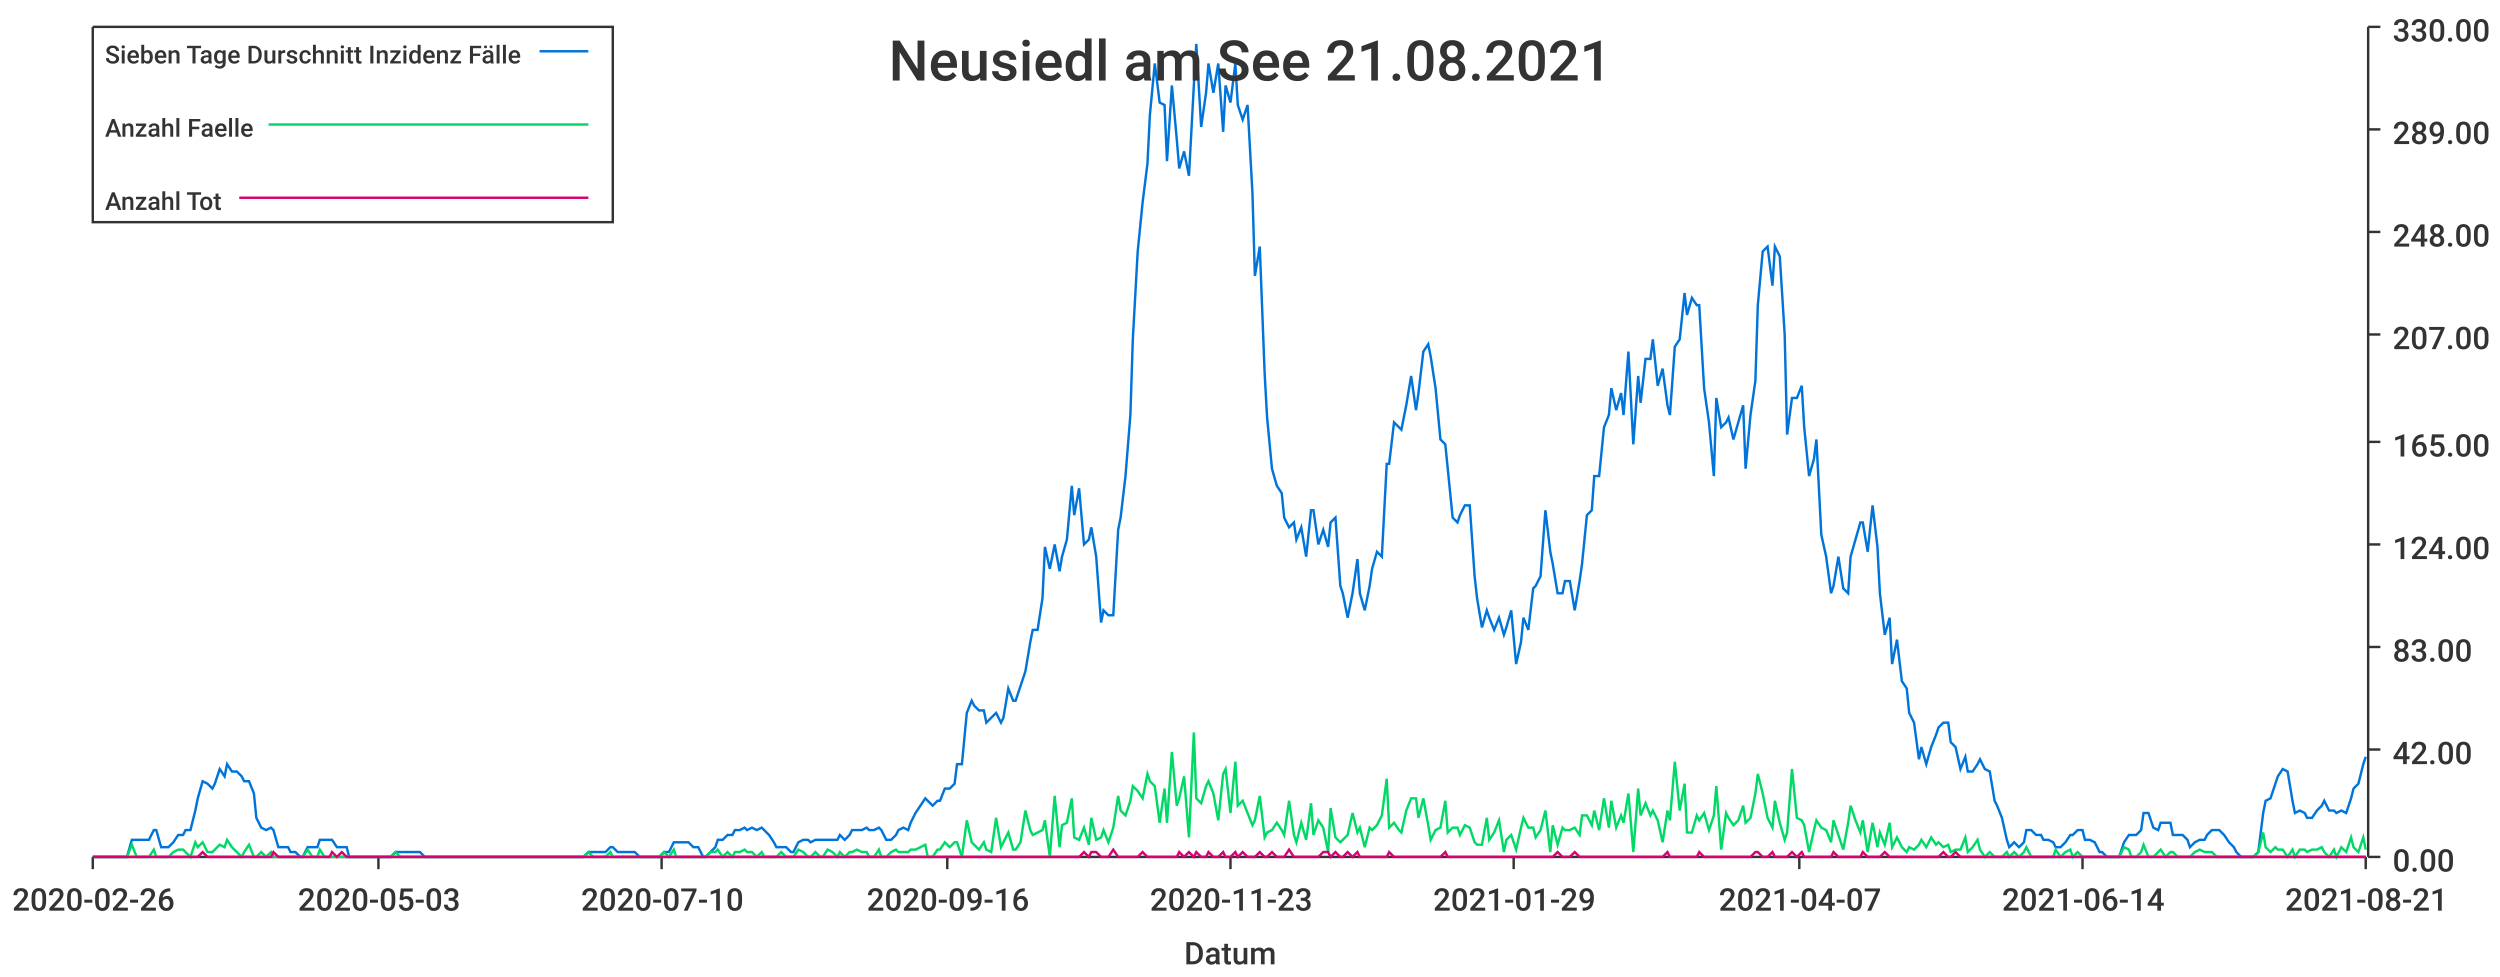
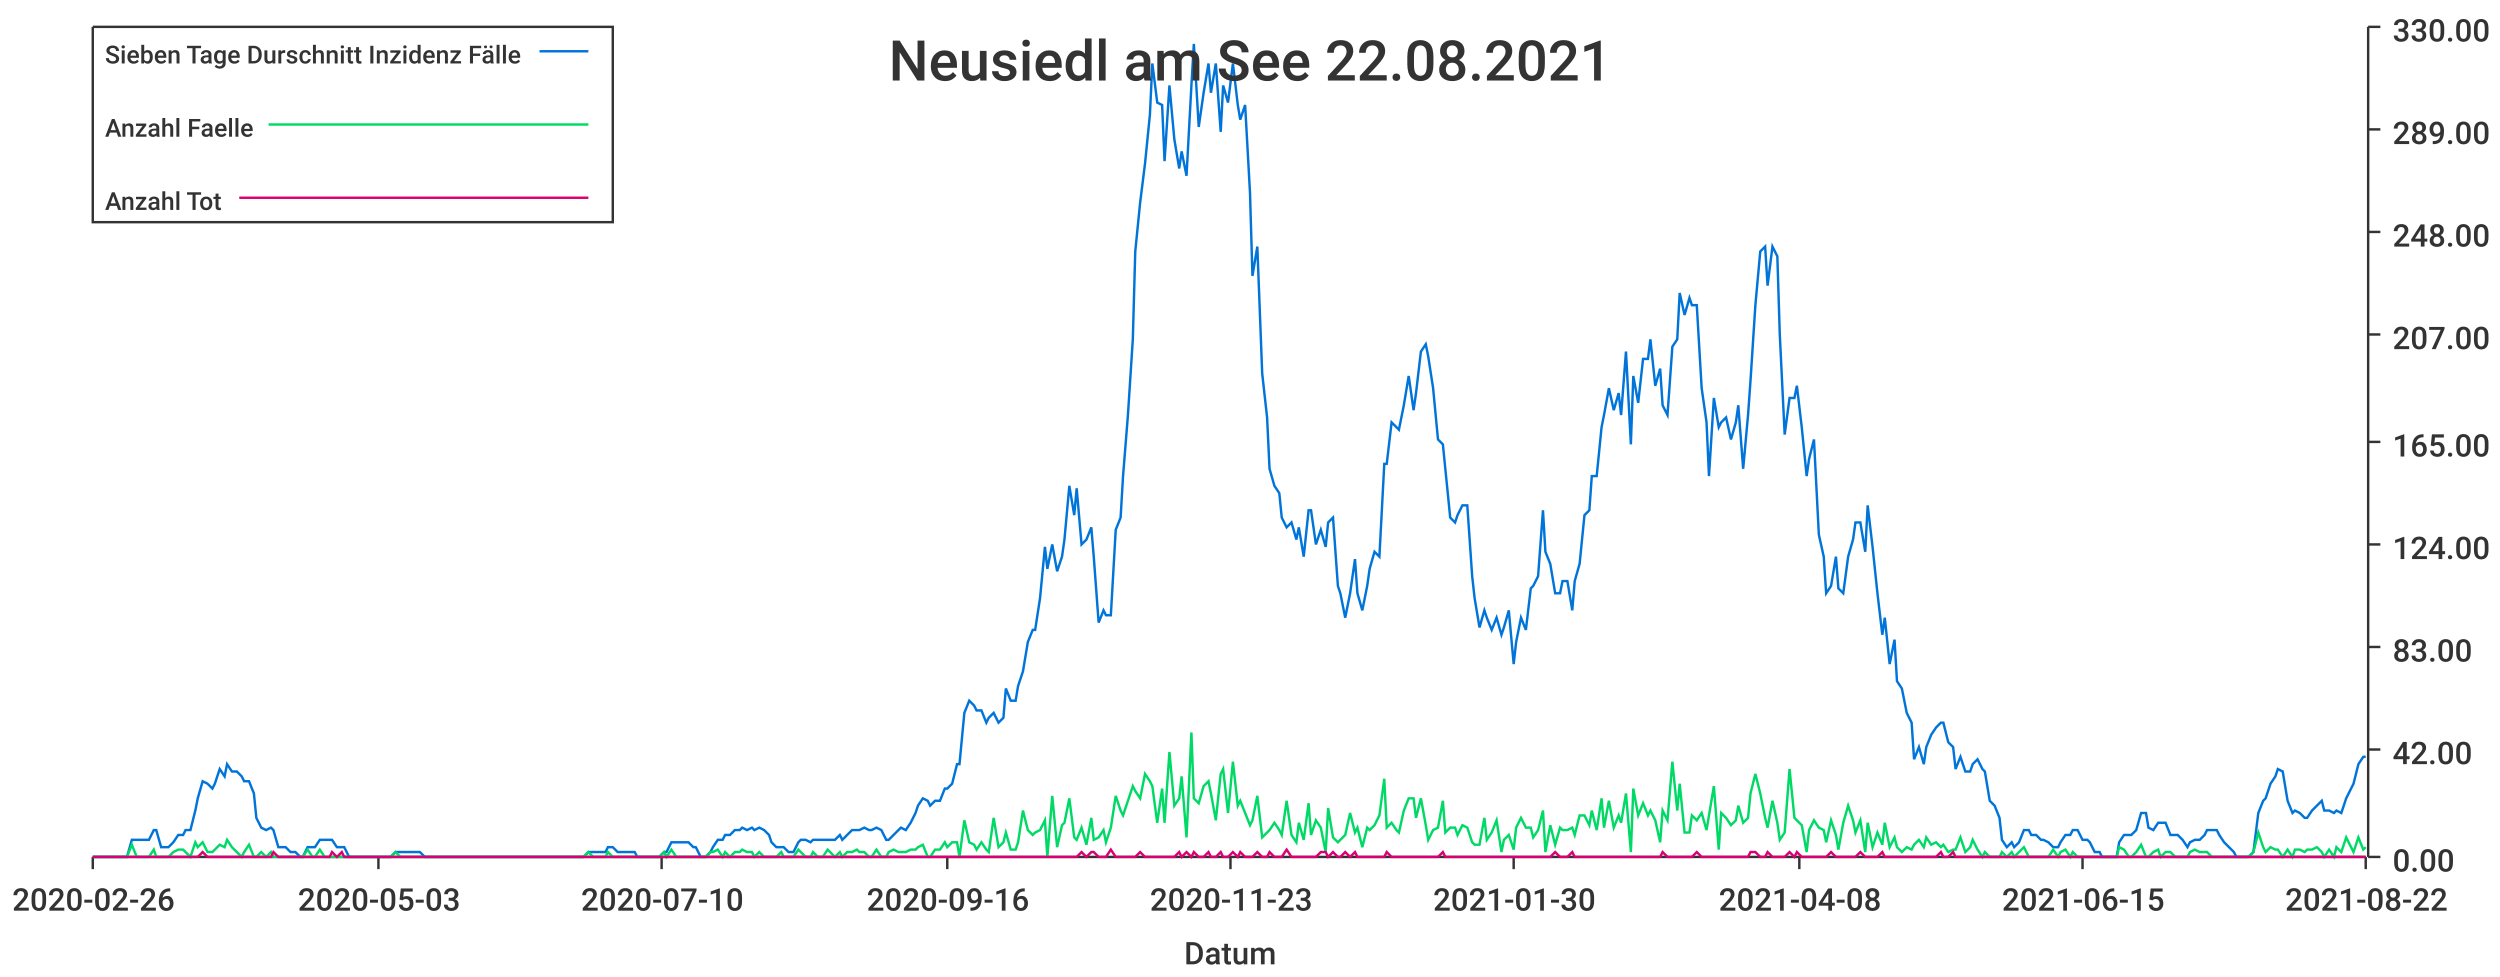
<svg xmlns="http://www.w3.org/2000/svg" width="1024" height="400">\n<path d="M 0 0 L 1024 0 L 1024 400 L 0 400 L 0 0" style="stroke-width:0;stroke:rgba(255,255,255,1.0);fill:rgba(255,255,255,1.0)" />
  <path d="M 38 11 L 969 11 L 969 351 L 38 351 L 38 11" style="stroke-width:0;stroke:rgba(255,255,255,1.0);fill:rgba(255,255,255,1.0)" />
  <path d="M 38 351 L 969 351" style="stroke-width:1;stroke:rgba(51,51,51,1.0);fill:none" />
  <path d="M 38 351 L 38 356" style="stroke-width:1;stroke:rgba(51,51,51,1.0);fill:none" />
  <text x="5" y="373" style="stroke-width:0;stroke:none;fill:rgba(51,51,51,1.0);font-size:12.8px;font-family:'Roboto Medium',sans-serif">2020-02-26</text>
  <path d="M 155 351 L 155 356" style="stroke-width:1;stroke:rgba(51,51,51,1.0);fill:none" />
  <text x="122" y="373" style="stroke-width:0;stroke:none;fill:rgba(51,51,51,1.0);font-size:12.8px;font-family:'Roboto Medium',sans-serif">2020-05-03</text>
  <path d="M 271 351 L 271 356" style="stroke-width:1;stroke:rgba(51,51,51,1.0);fill:none" />
  <text x="238" y="373" style="stroke-width:0;stroke:none;fill:rgba(51,51,51,1.0);font-size:12.8px;font-family:'Roboto Medium',sans-serif">2020-07-10</text>
  <path d="M 388 351 L 388 356" style="stroke-width:1;stroke:rgba(51,51,51,1.0);fill:none" />
  <text x="355" y="373" style="stroke-width:0;stroke:none;fill:rgba(51,51,51,1.0);font-size:12.8px;font-family:'Roboto Medium',sans-serif">2020-09-16</text>
  <path d="M 504 351 L 504 356" style="stroke-width:1;stroke:rgba(51,51,51,1.0);fill:none" />
  <text x="471" y="373" style="stroke-width:0;stroke:none;fill:rgba(51,51,51,1.0);font-size:12.8px;font-family:'Roboto Medium',sans-serif">2020-11-23</text>
  <path d="M 620 351 L 620 356" style="stroke-width:1;stroke:rgba(51,51,51,1.0);fill:none" />
-   <text x="587" y="373" style="stroke-width:0;stroke:none;fill:rgba(51,51,51,1.0);font-size:12.8px;font-family:'Roboto Medium',sans-serif">2021-01-29</text>
+   <text x="587" y="373" style="stroke-width:0;stroke:none;fill:rgba(51,51,51,1.0);font-size:12.8px;font-family:'Roboto Medium',sans-serif">2021-01-30</text>
  <path d="M 737 351 L 737 356" style="stroke-width:1;stroke:rgba(51,51,51,1.0);fill:none" />
-   <text x="704" y="373" style="stroke-width:0;stroke:none;fill:rgba(51,51,51,1.0);font-size:12.8px;font-family:'Roboto Medium',sans-serif">2021-04-07</text>
+   <text x="704" y="373" style="stroke-width:0;stroke:none;fill:rgba(51,51,51,1.0);font-size:12.8px;font-family:'Roboto Medium',sans-serif">2021-04-08</text>
  <path d="M 853 351 L 853 356" style="stroke-width:1;stroke:rgba(51,51,51,1.0);fill:none" />
-   <text x="820" y="373" style="stroke-width:0;stroke:none;fill:rgba(51,51,51,1.0);font-size:12.8px;font-family:'Roboto Medium',sans-serif">2021-06-14</text>
+   <text x="820" y="373" style="stroke-width:0;stroke:none;fill:rgba(51,51,51,1.0);font-size:12.8px;font-family:'Roboto Medium',sans-serif">2021-06-15</text>
  <path d="M 969 351 L 969 356" style="stroke-width:1;stroke:rgba(51,51,51,1.0);fill:none" />
-   <text x="936" y="373" style="stroke-width:0;stroke:none;fill:rgba(51,51,51,1.0);font-size:12.8px;font-family:'Roboto Medium',sans-serif">2021-08-21</text>
+   <text x="936" y="373" style="stroke-width:0;stroke:none;fill:rgba(51,51,51,1.0);font-size:12.8px;font-family:'Roboto Medium',sans-serif">2021-08-22</text>
  <text x="485" y="395" style="stroke-width:0;stroke:none;fill:rgba(51,51,51,1.0);font-size:12.8px;font-family:'Roboto Medium',sans-serif">Datum</text>
  <path d="M 970 351 L 970 11" style="stroke-width:1;stroke:rgba(51,51,51,1.0);fill:none" />
  <path d="M 970 351 L 975 351" style="stroke-width:1;stroke:rgba(51,51,51,1.0);fill:none" />
  <text x="980" y="357" style="stroke-width:0;stroke:none;fill:rgba(51,51,51,1.0);font-size:12.8px;font-family:'Roboto Medium',sans-serif">0.00</text>
  <path d="M 970 307 L 975 307" style="stroke-width:1;stroke:rgba(51,51,51,1.0);fill:none" />
  <text x="980" y="313" style="stroke-width:0;stroke:none;fill:rgba(51,51,51,1.0);font-size:12.8px;font-family:'Roboto Medium',sans-serif">42.00</text>
  <path d="M 970 265 L 975 265" style="stroke-width:1;stroke:rgba(51,51,51,1.0);fill:none" />
  <text x="980" y="271" style="stroke-width:0;stroke:none;fill:rgba(51,51,51,1.0);font-size:12.8px;font-family:'Roboto Medium',sans-serif">83.00</text>
  <path d="M 970 223 L 975 223" style="stroke-width:1;stroke:rgba(51,51,51,1.0);fill:none" />
  <text x="980" y="229" style="stroke-width:0;stroke:none;fill:rgba(51,51,51,1.0);font-size:12.8px;font-family:'Roboto Medium',sans-serif">124.00</text>
  <path d="M 970 181 L 975 181" style="stroke-width:1;stroke:rgba(51,51,51,1.0);fill:none" />
  <text x="980" y="187" style="stroke-width:0;stroke:none;fill:rgba(51,51,51,1.0);font-size:12.8px;font-family:'Roboto Medium',sans-serif">165.00</text>
  <path d="M 970 137 L 975 137" style="stroke-width:1;stroke:rgba(51,51,51,1.0);fill:none" />
  <text x="980" y="143" style="stroke-width:0;stroke:none;fill:rgba(51,51,51,1.0);font-size:12.8px;font-family:'Roboto Medium',sans-serif">207.00</text>
  <path d="M 970 95 L 975 95" style="stroke-width:1;stroke:rgba(51,51,51,1.0);fill:none" />
  <text x="980" y="101" style="stroke-width:0;stroke:none;fill:rgba(51,51,51,1.0);font-size:12.8px;font-family:'Roboto Medium',sans-serif">248.00</text>
  <path d="M 970 53 L 975 53" style="stroke-width:1;stroke:rgba(51,51,51,1.0);fill:none" />
  <text x="980" y="59" style="stroke-width:0;stroke:none;fill:rgba(51,51,51,1.0);font-size:12.8px;font-family:'Roboto Medium',sans-serif">289.00</text>
  <path d="M 970 11 L 975 11" style="stroke-width:1;stroke:rgba(51,51,51,1.0);fill:none" />
  <text x="980" y="17" style="stroke-width:0;stroke:none;fill:rgba(51,51,51,1.0);font-size:12.8px;font-family:'Roboto Medium',sans-serif">330.00</text>
-   <path d="M 38 351 L 40 351 L 42 351 L 44 351 L 45 351 L 47 351 L 49 351 L 51 351 L 52 351 L 54 344 L 56 344 L 57 344 L 59 344 L 61 344 L 63 340 L 64 340 L 66 347 L 68 347 L 69 347 L 71 345 L 73 342 L 75 342 L 76 340 L 78 340 L 80 332 L 81 327 L 83 320 L 85 321 L 87 323 L 88 321 L 90 315 L 92 318 L 93 313 L 95 316 L 97 316 L 99 318 L 100 320 L 102 320 L 104 325 L 105 335 L 107 339 L 109 340 L 111 339 L 112 340 L 114 347 L 116 347 L 118 347 L 119 349 L 121 349 L 123 351 L 124 351 L 126 347 L 128 347 L 130 347 L 131 344 L 133 344 L 135 344 L 136 344 L 138 347 L 140 347 L 142 347 L 143 351 L 145 351 L 147 351 L 148 351 L 150 351 L 152 351 L 154 351 L 155 351 L 157 351 L 159 351 L 160 351 L 162 349 L 164 349 L 166 349 L 167 349 L 169 349 L 171 349 L 172 349 L 174 351 L 176 351 L 178 351 L 179 351 L 181 351 L 183 351 L 185 351 L 186 351 L 188 351 L 190 351 L 191 351 L 193 351 L 195 351 L 197 351 L 198 351 L 200 351 L 202 351 L 203 351 L 205 351 L 207 351 L 209 351 L 210 351 L 212 351 L 214 351 L 215 351 L 217 351 L 219 351 L 221 351 L 222 351 L 224 351 L 226 351 L 227 351 L 229 351 L 231 351 L 233 351 L 234 351 L 236 351 L 238 351 L 239 351 L 241 349 L 243 349 L 245 349 L 246 349 L 248 349 L 250 347 L 251 347 L 253 349 L 255 349 L 257 349 L 258 349 L 260 349 L 262 351 L 264 351 L 265 351 L 267 351 L 269 351 L 270 351 L 272 349 L 274 349 L 276 345 L 277 345 L 279 345 L 281 345 L 282 345 L 284 347 L 286 347 L 288 351 L 289 351 L 291 349 L 293 347 L 294 344 L 296 344 L 298 342 L 300 342 L 301 340 L 303 340 L 305 339 L 306 340 L 308 339 L 310 340 L 312 339 L 313 340 L 315 342 L 317 345 L 318 347 L 320 347 L 322 347 L 324 349 L 325 349 L 327 345 L 329 344 L 331 344 L 332 345 L 334 344 L 336 344 L 337 344 L 339 344 L 341 344 L 343 344 L 344 342 L 346 344 L 348 342 L 349 340 L 351 340 L 353 340 L 355 339 L 356 340 L 358 340 L 360 339 L 361 340 L 363 344 L 365 344 L 367 342 L 368 340 L 370 339 L 372 340 L 373 337 L 375 333 L 377 330 L 379 327 L 380 328 L 382 330 L 384 328 L 385 328 L 387 323 L 389 323 L 391 321 L 392 313 L 394 313 L 396 292 L 398 287 L 399 289 L 401 291 L 403 291 L 404 296 L 406 294 L 408 292 L 410 296 L 411 294 L 413 282 L 415 287 L 416 287 L 418 281 L 420 275 L 422 263 L 423 258 L 425 258 L 427 245 L 428 224 L 430 233 L 432 223 L 434 234 L 435 228 L 437 221 L 439 199 L 440 211 L 442 200 L 444 223 L 446 221 L 447 216 L 449 228 L 451 255 L 452 250 L 454 252 L 456 252 L 458 217 L 459 212 L 461 195 L 463 170 L 464 139 L 466 103 L 468 83 L 470 67 L 471 47 L 473 26 L 475 42 L 477 43 L 478 66 L 480 35 L 482 57 L 483 69 L 485 62 L 487 72 L 489 35 L 490 18 L 492 52 L 494 38 L 495 26 L 497 38 L 499 26 L 501 54 L 502 35 L 504 42 L 506 26 L 507 43 L 509 49 L 511 43 L 513 79 L 514 113 L 516 101 L 518 153 L 519 171 L 521 192 L 523 199 L 525 202 L 526 212 L 528 216 L 530 214 L 531 221 L 533 216 L 535 228 L 537 209 L 538 209 L 540 223 L 542 217 L 544 224 L 545 214 L 547 212 L 549 240 L 550 243 L 552 253 L 554 243 L 556 229 L 557 243 L 559 250 L 561 240 L 562 233 L 564 226 L 566 228 L 568 190 L 569 190 L 571 173 L 573 175 L 574 176 L 576 166 L 578 154 L 580 168 L 581 161 L 583 144 L 585 141 L 586 146 L 588 159 L 590 180 L 592 182 L 593 192 L 595 212 L 597 214 L 598 211 L 600 207 L 602 207 L 604 236 L 605 245 L 607 257 L 609 250 L 610 253 L 612 258 L 614 253 L 616 260 L 617 257 L 619 250 L 621 272 L 623 263 L 624 253 L 626 258 L 628 241 L 629 240 L 631 236 L 633 209 L 635 226 L 636 231 L 638 243 L 640 243 L 641 238 L 643 238 L 645 250 L 647 238 L 648 231 L 650 211 L 652 209 L 653 195 L 655 195 L 657 175 L 659 170 L 660 159 L 662 168 L 664 161 L 665 170 L 667 144 L 669 182 L 671 154 L 672 165 L 674 147 L 676 147 L 677 139 L 679 158 L 681 151 L 683 166 L 684 170 L 686 142 L 688 139 L 690 120 L 691 129 L 693 122 L 695 125 L 696 125 L 698 159 L 700 173 L 702 195 L 703 163 L 705 175 L 707 173 L 708 171 L 710 180 L 712 173 L 714 166 L 715 192 L 717 170 L 719 156 L 720 125 L 722 103 L 724 101 L 726 117 L 727 101 L 729 105 L 731 137 L 732 178 L 734 163 L 736 163 L 738 158 L 739 175 L 741 195 L 743 188 L 744 180 L 746 219 L 748 228 L 750 243 L 751 240 L 753 228 L 755 241 L 757 243 L 758 228 L 760 221 L 762 214 L 763 214 L 765 226 L 767 207 L 769 224 L 770 243 L 772 260 L 774 253 L 775 272 L 777 262 L 779 279 L 781 282 L 782 292 L 784 296 L 786 311 L 787 306 L 789 313 L 791 306 L 793 301 L 794 298 L 796 296 L 798 296 L 799 304 L 801 306 L 803 315 L 805 310 L 806 316 L 808 316 L 810 313 L 811 311 L 813 315 L 815 316 L 817 328 L 818 330 L 820 335 L 822 344 L 823 347 L 825 345 L 827 347 L 829 345 L 830 340 L 832 340 L 834 342 L 836 342 L 837 344 L 839 344 L 841 345 L 842 347 L 844 347 L 846 345 L 848 342 L 849 342 L 851 340 L 853 340 L 854 344 L 856 344 L 858 345 L 860 349 L 861 349 L 863 351 L 865 351 L 866 351 L 868 351 L 870 345 L 872 342 L 873 342 L 875 342 L 877 340 L 878 333 L 880 333 L 882 339 L 884 340 L 885 337 L 887 337 L 889 337 L 890 342 L 892 342 L 894 342 L 896 344 L 897 347 L 899 345 L 901 344 L 903 344 L 904 342 L 906 340 L 908 340 L 909 340 L 911 342 L 913 345 L 915 347 L 916 349 L 918 351 L 920 351 L 921 351 L 923 351 L 925 349 L 927 333 L 928 328 L 930 327 L 932 321 L 933 318 L 935 315 L 937 316 L 939 328 L 940 333 L 942 332 L 944 333 L 945 335 L 947 335 L 949 332 L 951 330 L 952 328 L 954 332 L 956 332 L 957 333 L 959 332 L 961 333 L 963 327 L 964 323 L 966 321 L 968 313 L 969 310" style="stroke-width:1;stroke:rgba(0,116,217,1.0);fill:none" />
-   <path d="M 38 351 L 40 351 L 42 351 L 44 351 L 45 351 L 47 351 L 49 351 L 51 351 L 52 351 L 54 346 L 56 351 L 57 351 L 59 351 L 61 351 L 63 348 L 64 351 L 66 351 L 68 351 L 69 351 L 71 349 L 73 348 L 75 348 L 76 349 L 78 351 L 80 345 L 81 347 L 83 345 L 85 349 L 87 349 L 88 348 L 90 346 L 92 347 L 93 344 L 95 347 L 97 349 L 99 351 L 100 349 L 102 346 L 104 351 L 105 351 L 107 349 L 109 351 L 111 349 L 112 351 L 114 351 L 116 351 L 118 351 L 119 351 L 121 351 L 123 351 L 124 351 L 126 348 L 128 351 L 130 351 L 131 348 L 133 351 L 135 351 L 136 351 L 138 351 L 140 351 L 142 351 L 143 351 L 145 351 L 147 351 L 148 351 L 150 351 L 152 351 L 154 351 L 155 351 L 157 351 L 159 351 L 160 351 L 162 349 L 164 351 L 166 351 L 167 351 L 169 351 L 171 351 L 172 351 L 174 351 L 176 351 L 178 351 L 179 351 L 181 351 L 183 351 L 185 351 L 186 351 L 188 351 L 190 351 L 191 351 L 193 351 L 195 351 L 197 351 L 198 351 L 200 351 L 202 351 L 203 351 L 205 351 L 207 351 L 209 351 L 210 351 L 212 351 L 214 351 L 215 351 L 217 351 L 219 351 L 221 351 L 222 351 L 224 351 L 226 351 L 227 351 L 229 351 L 231 351 L 233 351 L 234 351 L 236 351 L 238 351 L 239 351 L 241 349 L 243 351 L 245 351 L 246 351 L 248 351 L 250 349 L 251 351 L 253 351 L 255 351 L 257 351 L 258 351 L 260 351 L 262 351 L 264 351 L 265 351 L 267 351 L 269 351 L 270 351 L 272 349 L 274 351 L 276 348 L 277 351 L 279 351 L 281 351 L 282 351 L 284 351 L 286 351 L 288 351 L 289 351 L 291 349 L 293 349 L 294 348 L 296 351 L 298 349 L 300 351 L 301 349 L 303 349 L 305 348 L 306 349 L 308 349 L 310 351 L 312 349 L 313 351 L 315 351 L 317 351 L 318 351 L 320 349 L 322 351 L 324 351 L 325 351 L 327 348 L 329 349 L 331 351 L 332 351 L 334 349 L 336 351 L 337 351 L 339 348 L 341 349 L 343 351 L 344 349 L 346 351 L 348 349 L 349 349 L 351 348 L 353 349 L 355 349 L 356 351 L 358 351 L 360 348 L 361 351 L 363 351 L 365 349 L 367 348 L 368 349 L 370 349 L 372 349 L 373 348 L 375 348 L 377 347 L 379 346 L 380 351 L 382 351 L 384 348 L 385 348 L 387 345 L 389 347 L 391 345 L 392 345 L 394 351 L 396 336 L 398 345 L 399 346 L 401 348 L 403 345 L 404 348 L 406 349 L 408 335 L 410 347 L 411 345 L 413 341 L 415 348 L 416 348 L 418 345 L 420 332 L 422 340 L 423 342 L 425 341 L 427 340 L 428 336 L 430 351 L 432 326 L 434 347 L 435 338 L 437 337 L 439 327 L 440 343 L 442 344 L 444 339 L 446 346 L 447 335 L 449 344 L 451 343 L 452 340 L 454 345 L 456 339 L 458 326 L 459 332 L 461 334 L 463 328 L 464 322 L 466 324 L 468 327 L 470 317 L 471 320 L 473 322 L 475 337 L 477 323 L 478 337 L 480 308 L 482 330 L 483 327 L 485 318 L 487 343 L 489 300 L 490 327 L 492 329 L 494 322 L 495 320 L 497 325 L 499 336 L 501 317 L 502 315 L 504 333 L 506 312 L 507 330 L 509 328 L 511 333 L 513 338 L 514 336 L 516 326 L 518 343 L 519 341 L 521 340 L 523 337 L 525 340 L 526 342 L 528 328 L 530 342 L 531 345 L 533 337 L 535 344 L 537 329 L 538 342 L 540 336 L 542 339 L 544 349 L 545 331 L 547 343 L 549 345 L 550 344 L 552 342 L 554 333 L 556 341 L 557 339 L 559 347 L 561 339 L 562 340 L 564 338 L 566 334 L 568 319 L 569 339 L 571 337 L 573 340 L 574 341 L 576 332 L 578 327 L 580 327 L 581 335 L 583 327 L 585 338 L 586 344 L 588 340 L 590 339 L 592 328 L 593 341 L 595 339 L 597 339 L 598 342 L 600 338 L 602 339 L 604 345 L 605 346 L 607 346 L 609 335 L 610 344 L 612 341 L 614 336 L 616 349 L 617 344 L 619 342 L 621 348 L 623 339 L 624 335 L 626 339 L 628 339 L 629 343 L 631 340 L 633 332 L 635 349 L 636 338 L 638 346 L 640 339 L 641 340 L 643 340 L 645 339 L 647 342 L 648 334 L 650 334 L 652 338 L 653 332 L 655 340 L 657 327 L 659 339 L 660 328 L 662 339 L 664 334 L 665 337 L 667 325 L 669 349 L 671 323 L 672 334 L 674 329 L 676 334 L 677 332 L 679 336 L 681 345 L 683 332 L 684 336 L 686 312 L 688 332 L 690 321 L 691 341 L 693 341 L 695 334 L 696 336 L 698 333 L 700 340 L 702 334 L 703 322 L 705 348 L 707 333 L 708 335 L 710 338 L 712 336 L 714 330 L 715 337 L 717 335 L 719 325 L 720 317 L 722 325 L 724 335 L 726 339 L 727 328 L 729 337 L 731 344 L 732 341 L 734 315 L 736 335 L 738 336 L 739 338 L 741 349 L 743 340 L 744 336 L 746 339 L 748 340 L 750 345 L 751 336 L 753 342 L 755 348 L 757 337 L 758 330 L 760 336 L 762 341 L 763 336 L 765 349 L 767 337 L 769 347 L 770 341 L 772 346 L 774 337 L 775 347 L 777 343 L 779 347 L 781 349 L 782 347 L 784 348 L 786 346 L 787 344 L 789 347 L 791 343 L 793 346 L 794 345 L 796 347 L 798 346 L 799 349 L 801 348 L 803 348 L 805 343 L 806 349 L 808 347 L 810 344 L 811 348 L 813 351 L 815 349 L 817 351 L 818 351 L 820 351 L 822 349 L 823 351 L 825 349 L 827 351 L 829 349 L 830 347 L 832 351 L 834 351 L 836 351 L 837 351 L 839 351 L 841 351 L 842 348 L 844 351 L 846 349 L 848 348 L 849 351 L 851 349 L 853 351 L 854 351 L 856 351 L 858 351 L 860 351 L 861 351 L 863 351 L 865 351 L 866 351 L 868 351 L 870 347 L 872 348 L 873 351 L 875 351 L 877 349 L 878 346 L 880 351 L 882 351 L 884 349 L 885 348 L 887 351 L 889 349 L 890 349 L 892 351 L 894 351 L 896 351 L 897 351 L 899 349 L 901 348 L 903 349 L 904 349 L 906 349 L 908 351 L 909 351 L 911 351 L 913 351 L 915 351 L 916 351 L 918 351 L 920 351 L 921 351 L 923 351 L 925 349 L 927 341 L 928 347 L 930 349 L 932 347 L 933 348 L 935 348 L 937 351 L 939 348 L 940 351 L 942 348 L 944 348 L 945 349 L 947 348 L 949 348 L 951 347 L 952 349 L 954 351 L 956 348 L 957 351 L 959 347 L 961 349 L 963 343 L 964 347 L 966 349 L 968 343 L 969 348" style="stroke-width:1;stroke:rgba(0,217,101,1.0);fill:none" />
-   <path d="M 38 351 L 40 351 L 42 351 L 44 351 L 45 351 L 47 351 L 49 351 L 51 351 L 52 351 L 54 351 L 56 351 L 57 351 L 59 351 L 61 351 L 63 351 L 64 351 L 66 351 L 68 351 L 69 351 L 71 351 L 73 351 L 75 351 L 76 351 L 78 351 L 80 351 L 81 351 L 83 349 L 85 351 L 87 351 L 88 351 L 90 351 L 92 351 L 93 351 L 95 351 L 97 351 L 99 351 L 100 351 L 102 351 L 104 351 L 105 351 L 107 351 L 109 351 L 111 351 L 112 349 L 114 351 L 116 351 L 118 351 L 119 351 L 121 351 L 123 351 L 124 351 L 126 351 L 128 351 L 130 351 L 131 351 L 133 351 L 135 351 L 136 349 L 138 351 L 140 349 L 142 351 L 143 351 L 145 351 L 147 351 L 148 351 L 150 351 L 152 351 L 154 351 L 155 351 L 157 351 L 159 351 L 160 351 L 162 351 L 164 351 L 166 351 L 167 351 L 169 351 L 171 351 L 172 351 L 174 351 L 176 351 L 178 351 L 179 351 L 181 351 L 183 351 L 185 351 L 186 351 L 188 351 L 190 351 L 191 351 L 193 351 L 195 351 L 197 351 L 198 351 L 200 351 L 202 351 L 203 351 L 205 351 L 207 351 L 209 351 L 210 351 L 212 351 L 214 351 L 215 351 L 217 351 L 219 351 L 221 351 L 222 351 L 224 351 L 226 351 L 227 351 L 229 351 L 231 351 L 233 351 L 234 351 L 236 351 L 238 351 L 239 351 L 241 351 L 243 351 L 245 351 L 246 351 L 248 351 L 250 351 L 251 351 L 253 351 L 255 351 L 257 351 L 258 351 L 260 351 L 262 351 L 264 351 L 265 351 L 267 351 L 269 351 L 270 351 L 272 351 L 274 351 L 276 351 L 277 351 L 279 351 L 281 351 L 282 351 L 284 351 L 286 351 L 288 351 L 289 351 L 291 351 L 293 351 L 294 351 L 296 351 L 298 351 L 300 351 L 301 351 L 303 351 L 305 351 L 306 351 L 308 351 L 310 351 L 312 351 L 313 351 L 315 351 L 317 351 L 318 351 L 320 351 L 322 351 L 324 351 L 325 351 L 327 351 L 329 351 L 331 351 L 332 351 L 334 351 L 336 351 L 337 351 L 339 351 L 341 351 L 343 351 L 344 351 L 346 351 L 348 351 L 349 351 L 351 351 L 353 351 L 355 351 L 356 351 L 358 351 L 360 351 L 361 351 L 363 351 L 365 351 L 367 351 L 368 351 L 370 351 L 372 351 L 373 351 L 375 351 L 377 351 L 379 351 L 380 351 L 382 351 L 384 351 L 385 351 L 387 351 L 389 351 L 391 351 L 392 351 L 394 351 L 396 351 L 398 351 L 399 351 L 401 351 L 403 351 L 404 351 L 406 351 L 408 351 L 410 351 L 411 351 L 413 351 L 415 351 L 416 351 L 418 351 L 420 351 L 422 351 L 423 351 L 425 351 L 427 351 L 428 351 L 430 351 L 432 351 L 434 351 L 435 351 L 437 351 L 439 351 L 440 351 L 442 351 L 444 349 L 446 351 L 447 349 L 449 349 L 451 351 L 452 351 L 454 351 L 456 348 L 458 351 L 459 351 L 461 351 L 463 351 L 464 351 L 466 351 L 468 349 L 470 351 L 471 351 L 473 351 L 475 351 L 477 351 L 478 351 L 480 351 L 482 351 L 483 349 L 485 351 L 487 349 L 489 351 L 490 349 L 492 351 L 494 351 L 495 349 L 497 351 L 499 351 L 501 349 L 502 351 L 504 351 L 506 349 L 507 351 L 509 349 L 511 351 L 513 351 L 514 351 L 516 349 L 518 351 L 519 351 L 521 349 L 523 351 L 525 351 L 526 351 L 528 348 L 530 351 L 531 351 L 533 351 L 535 351 L 537 351 L 538 351 L 540 351 L 542 349 L 544 349 L 545 351 L 547 349 L 549 351 L 550 351 L 552 349 L 554 351 L 556 349 L 557 351 L 559 351 L 561 351 L 562 351 L 564 351 L 566 351 L 568 351 L 569 349 L 571 351 L 573 351 L 574 351 L 576 351 L 578 351 L 580 351 L 581 351 L 583 351 L 585 351 L 586 351 L 588 351 L 590 351 L 592 349 L 593 351 L 595 351 L 597 351 L 598 351 L 600 351 L 602 351 L 604 351 L 605 351 L 607 351 L 609 351 L 610 351 L 612 351 L 614 351 L 616 351 L 617 351 L 619 351 L 621 351 L 623 351 L 624 351 L 626 351 L 628 351 L 629 351 L 631 351 L 633 351 L 635 351 L 636 351 L 638 349 L 640 351 L 641 351 L 643 351 L 645 349 L 647 351 L 648 351 L 650 351 L 652 351 L 653 351 L 655 351 L 657 351 L 659 351 L 660 351 L 662 351 L 664 351 L 665 351 L 667 351 L 669 351 L 671 351 L 672 351 L 674 351 L 676 351 L 677 351 L 679 351 L 681 351 L 683 349 L 684 351 L 686 351 L 688 351 L 690 351 L 691 351 L 693 351 L 695 351 L 696 349 L 698 351 L 700 351 L 702 351 L 703 351 L 705 351 L 707 351 L 708 351 L 710 351 L 712 351 L 714 351 L 715 351 L 717 351 L 719 349 L 720 349 L 722 351 L 724 351 L 726 349 L 727 351 L 729 351 L 731 351 L 732 351 L 734 349 L 736 351 L 738 349 L 739 351 L 741 351 L 743 351 L 744 351 L 746 351 L 748 351 L 750 351 L 751 349 L 753 351 L 755 351 L 757 351 L 758 351 L 760 351 L 762 351 L 763 349 L 765 351 L 767 351 L 769 351 L 770 351 L 772 349 L 774 351 L 775 351 L 777 351 L 779 351 L 781 351 L 782 351 L 784 351 L 786 351 L 787 351 L 789 351 L 791 351 L 793 351 L 794 351 L 796 349 L 798 351 L 799 351 L 801 349 L 803 351 L 805 351 L 806 351 L 808 351 L 810 351 L 811 351 L 813 351 L 815 351 L 817 351 L 818 351 L 820 351 L 822 351 L 823 351 L 825 351 L 827 351 L 829 351 L 830 351 L 832 351 L 834 351 L 836 351 L 837 351 L 839 351 L 841 351 L 842 351 L 844 351 L 846 351 L 848 351 L 849 351 L 851 351 L 853 351 L 854 351 L 856 351 L 858 351 L 860 351 L 861 351 L 863 351 L 865 351 L 866 351 L 868 351 L 870 351 L 872 351 L 873 351 L 875 351 L 877 351 L 878 351 L 880 351 L 882 351 L 884 351 L 885 351 L 887 351 L 889 351 L 890 351 L 892 351 L 894 351 L 896 351 L 897 351 L 899 351 L 901 351 L 903 351 L 904 351 L 906 351 L 908 351 L 909 351 L 911 351 L 913 351 L 915 351 L 916 351 L 918 351 L 920 351 L 921 351 L 923 351 L 925 351 L 927 351 L 928 351 L 930 351 L 932 351 L 933 351 L 935 351 L 937 351 L 939 351 L 940 351 L 942 351 L 944 351 L 945 351 L 947 351 L 949 351 L 951 351 L 952 351 L 954 351 L 956 351 L 957 351 L 959 351 L 961 351 L 963 351 L 964 351 L 966 351 L 968 351 L 969 351" style="stroke-width:1;stroke:rgba(217,0,116,1.0);fill:none" />
-   <text x="364" y="33" style="stroke-width:0;stroke:none;fill:rgba(51,51,51,1.0);font-size:23.0px;font-family:'Roboto Medium',sans-serif">Neusiedl am See 21.08.2021</text>
+   <path d="M 38 351 L 40 351 L 42 351 L 44 351 L 45 351 L 47 351 L 49 351 L 51 351 L 52 351 L 54 344 L 56 344 L 57 344 L 59 344 L 61 344 L 63 340 L 64 340 L 66 347 L 68 347 L 69 347 L 71 345 L 73 342 L 75 342 L 76 340 L 78 340 L 80 332 L 81 327 L 83 320 L 85 321 L 87 323 L 88 321 L 90 315 L 92 318 L 93 313 L 95 316 L 97 316 L 99 318 L 100 320 L 102 320 L 104 325 L 105 335 L 107 339 L 109 340 L 111 339 L 112 340 L 114 347 L 116 347 L 117 347 L 119 349 L 121 349 L 123 351 L 124 351 L 126 347 L 128 347 L 129 347 L 131 344 L 133 344 L 135 344 L 136 344 L 138 347 L 140 347 L 141 347 L 143 351 L 145 351 L 147 351 L 148 351 L 150 351 L 152 351 L 153 351 L 155 351 L 157 351 L 159 351 L 160 351 L 162 349 L 164 349 L 165 349 L 167 349 L 169 349 L 171 349 L 172 349 L 174 351 L 176 351 L 177 351 L 179 351 L 181 351 L 183 351 L 184 351 L 186 351 L 188 351 L 189 351 L 191 351 L 193 351 L 195 351 L 196 351 L 198 351 L 200 351 L 201 351 L 203 351 L 205 351 L 207 351 L 208 351 L 210 351 L 212 351 L 213 351 L 215 351 L 217 351 L 219 351 L 220 351 L 222 351 L 224 351 L 225 351 L 227 351 L 229 351 L 231 351 L 232 351 L 234 351 L 236 351 L 237 351 L 239 351 L 241 349 L 243 349 L 244 349 L 246 349 L 248 349 L 249 347 L 251 347 L 253 349 L 255 349 L 256 349 L 258 349 L 260 349 L 261 351 L 263 351 L 265 351 L 267 351 L 268 351 L 270 351 L 272 349 L 273 349 L 275 345 L 277 345 L 279 345 L 280 345 L 282 345 L 284 347 L 285 347 L 287 351 L 289 351 L 291 349 L 292 347 L 294 344 L 296 344 L 297 342 L 299 342 L 301 340 L 303 340 L 304 339 L 306 340 L 308 339 L 309 340 L 311 339 L 313 340 L 315 342 L 316 345 L 318 347 L 320 347 L 321 347 L 323 349 L 325 349 L 327 345 L 328 344 L 330 344 L 332 345 L 333 344 L 335 344 L 337 344 L 339 344 L 340 344 L 342 344 L 344 342 L 345 344 L 347 342 L 349 340 L 351 340 L 352 340 L 354 339 L 356 340 L 357 340 L 359 339 L 361 340 L 363 344 L 364 344 L 366 342 L 368 340 L 369 339 L 371 340 L 373 337 L 375 333 L 376 330 L 378 327 L 380 328 L 381 330 L 383 328 L 385 328 L 387 323 L 388 323 L 390 321 L 392 313 L 393 313 L 395 292 L 397 287 L 399 289 L 400 291 L 402 291 L 404 296 L 405 294 L 407 292 L 409 296 L 411 294 L 412 282 L 414 287 L 416 287 L 417 281 L 419 275 L 421 263 L 423 258 L 424 258 L 426 245 L 428 224 L 429 233 L 431 223 L 433 234 L 435 228 L 436 221 L 438 199 L 440 211 L 441 200 L 443 223 L 445 221 L 447 216 L 448 228 L 450 255 L 452 250 L 453 252 L 455 252 L 457 217 L 459 212 L 460 195 L 462 170 L 464 139 L 465 103 L 467 83 L 469 67 L 471 47 L 472 26 L 474 42 L 476 43 L 477 66 L 479 35 L 481 57 L 483 69 L 484 62 L 486 72 L 488 35 L 489 18 L 491 52 L 493 38 L 495 26 L 496 38 L 498 26 L 500 54 L 501 35 L 503 42 L 505 26 L 507 43 L 508 49 L 510 43 L 512 79 L 513 113 L 515 101 L 517 153 L 519 171 L 520 192 L 522 199 L 524 202 L 525 212 L 527 216 L 529 214 L 531 221 L 532 216 L 534 228 L 536 209 L 537 209 L 539 223 L 541 217 L 543 224 L 544 214 L 546 212 L 548 240 L 549 243 L 551 253 L 553 243 L 555 229 L 556 243 L 558 250 L 560 240 L 561 233 L 563 226 L 565 228 L 567 190 L 568 190 L 570 173 L 572 175 L 573 176 L 575 166 L 577 154 L 579 168 L 580 161 L 582 144 L 584 141 L 585 146 L 587 159 L 589 180 L 591 182 L 592 192 L 594 212 L 596 214 L 597 211 L 599 207 L 601 207 L 603 236 L 604 245 L 606 257 L 608 250 L 609 253 L 611 258 L 613 253 L 615 260 L 616 257 L 618 250 L 620 272 L 621 263 L 623 253 L 625 258 L 627 241 L 628 240 L 630 236 L 632 209 L 633 226 L 635 231 L 637 243 L 639 243 L 640 238 L 642 238 L 644 250 L 645 238 L 647 231 L 649 211 L 651 209 L 652 195 L 654 195 L 656 175 L 657 170 L 659 159 L 661 168 L 663 161 L 664 170 L 666 144 L 668 182 L 669 154 L 671 165 L 673 147 L 675 147 L 676 139 L 678 158 L 680 151 L 681 166 L 683 170 L 685 142 L 687 139 L 688 120 L 690 129 L 692 122 L 693 125 L 695 125 L 697 159 L 699 173 L 700 195 L 702 163 L 704 175 L 705 173 L 707 171 L 709 180 L 711 173 L 712 166 L 714 192 L 716 170 L 717 156 L 719 125 L 721 103 L 723 101 L 724 117 L 726 101 L 728 105 L 729 137 L 731 178 L 733 163 L 735 163 L 736 158 L 738 175 L 740 195 L 741 188 L 743 180 L 745 219 L 747 228 L 748 243 L 750 240 L 752 228 L 753 241 L 755 243 L 757 228 L 759 221 L 760 214 L 762 214 L 764 226 L 765 207 L 767 224 L 769 243 L 771 260 L 772 253 L 774 272 L 776 262 L 777 279 L 779 282 L 781 292 L 783 296 L 784 311 L 786 306 L 788 313 L 789 306 L 791 301 L 793 298 L 795 296 L 796 296 L 798 304 L 800 306 L 801 315 L 803 310 L 805 316 L 807 316 L 808 313 L 810 311 L 812 315 L 813 316 L 815 328 L 817 330 L 819 335 L 820 344 L 822 347 L 824 345 L 825 347 L 827 345 L 829 340 L 831 340 L 832 342 L 834 342 L 836 344 L 837 344 L 839 345 L 841 347 L 843 347 L 844 345 L 846 342 L 848 342 L 849 340 L 851 340 L 853 344 L 855 344 L 856 345 L 858 349 L 860 349 L 861 351 L 863 351 L 865 351 L 867 351 L 868 345 L 870 342 L 872 342 L 873 342 L 875 340 L 877 333 L 879 333 L 880 339 L 882 340 L 884 337 L 885 337 L 887 337 L 889 342 L 891 342 L 892 342 L 894 344 L 896 347 L 897 345 L 899 344 L 901 344 L 903 342 L 904 340 L 906 340 L 908 340 L 909 342 L 911 345 L 913 347 L 915 349 L 916 351 L 918 351 L 920 351 L 921 351 L 923 349 L 925 333 L 927 328 L 928 327 L 930 321 L 932 318 L 933 315 L 935 316 L 937 328 L 939 333 L 940 332 L 942 333 L 944 335 L 945 335 L 947 332 L 949 330 L 951 328 L 952 332 L 954 332 L 956 333 L 957 332 L 959 333 L 961 327 L 963 323 L 964 321 L 966 313 L 968 310 L 969 310" style="stroke-width:1;stroke:rgba(0,116,217,1.0);fill:none" />
+   <path d="M 38 351 L 40 351 L 42 351 L 44 351 L 45 351 L 47 351 L 49 351 L 51 351 L 52 351 L 54 346 L 56 351 L 57 351 L 59 351 L 61 351 L 63 348 L 64 351 L 66 351 L 68 351 L 69 351 L 71 349 L 73 348 L 75 348 L 76 349 L 78 351 L 80 345 L 81 347 L 83 345 L 85 349 L 87 349 L 88 348 L 90 346 L 92 347 L 93 344 L 95 347 L 97 349 L 99 351 L 100 349 L 102 346 L 104 351 L 105 351 L 107 349 L 109 351 L 111 349 L 112 351 L 114 351 L 116 351 L 117 351 L 119 351 L 121 351 L 123 351 L 124 351 L 126 348 L 128 351 L 129 351 L 131 348 L 133 351 L 135 351 L 136 351 L 138 351 L 140 351 L 141 351 L 143 351 L 145 351 L 147 351 L 148 351 L 150 351 L 152 351 L 153 351 L 155 351 L 157 351 L 159 351 L 160 351 L 162 349 L 164 351 L 165 351 L 167 351 L 169 351 L 171 351 L 172 351 L 174 351 L 176 351 L 177 351 L 179 351 L 181 351 L 183 351 L 184 351 L 186 351 L 188 351 L 189 351 L 191 351 L 193 351 L 195 351 L 196 351 L 198 351 L 200 351 L 201 351 L 203 351 L 205 351 L 207 351 L 208 351 L 210 351 L 212 351 L 213 351 L 215 351 L 217 351 L 219 351 L 220 351 L 222 351 L 224 351 L 225 351 L 227 351 L 229 351 L 231 351 L 232 351 L 234 351 L 236 351 L 237 351 L 239 351 L 241 349 L 243 351 L 244 351 L 246 351 L 248 351 L 249 349 L 251 351 L 253 351 L 255 351 L 256 351 L 258 351 L 260 351 L 261 351 L 263 351 L 265 351 L 267 351 L 268 351 L 270 351 L 272 349 L 273 351 L 275 348 L 277 351 L 279 351 L 280 351 L 282 351 L 284 351 L 285 351 L 287 351 L 289 351 L 291 349 L 292 349 L 294 348 L 296 351 L 297 349 L 299 351 L 301 349 L 303 349 L 304 348 L 306 349 L 308 349 L 309 351 L 311 349 L 313 351 L 315 351 L 316 351 L 318 351 L 320 349 L 321 351 L 323 351 L 325 351 L 327 348 L 328 349 L 330 351 L 332 351 L 333 349 L 335 351 L 337 351 L 339 348 L 340 349 L 342 351 L 344 349 L 345 351 L 347 349 L 349 349 L 351 348 L 352 349 L 354 349 L 356 351 L 357 351 L 359 348 L 361 351 L 363 351 L 364 349 L 366 348 L 368 349 L 369 349 L 371 349 L 373 348 L 375 348 L 376 347 L 378 346 L 380 351 L 381 351 L 383 348 L 385 348 L 387 345 L 388 347 L 390 345 L 392 345 L 393 351 L 395 336 L 397 345 L 399 346 L 400 348 L 402 345 L 404 348 L 405 349 L 407 335 L 409 347 L 411 345 L 412 341 L 414 348 L 416 348 L 417 345 L 419 332 L 421 340 L 423 342 L 424 341 L 426 340 L 428 336 L 429 351 L 431 326 L 433 347 L 435 338 L 436 337 L 438 327 L 440 343 L 441 344 L 443 339 L 445 346 L 447 335 L 448 344 L 450 343 L 452 340 L 453 345 L 455 339 L 457 326 L 459 332 L 460 334 L 462 328 L 464 322 L 465 324 L 467 327 L 469 317 L 471 320 L 472 322 L 474 337 L 476 323 L 477 337 L 479 308 L 481 330 L 483 327 L 484 318 L 486 343 L 488 300 L 489 327 L 491 329 L 493 322 L 495 320 L 496 325 L 498 336 L 500 317 L 501 315 L 503 333 L 505 312 L 507 330 L 508 328 L 510 333 L 512 338 L 513 336 L 515 326 L 517 343 L 519 341 L 520 340 L 522 337 L 524 340 L 525 342 L 527 328 L 529 342 L 531 345 L 532 337 L 534 344 L 536 329 L 537 342 L 539 336 L 541 339 L 543 349 L 544 331 L 546 343 L 548 345 L 549 344 L 551 342 L 553 333 L 555 341 L 556 339 L 558 347 L 560 339 L 561 340 L 563 338 L 565 334 L 567 319 L 568 339 L 570 337 L 572 340 L 573 341 L 575 332 L 577 327 L 579 327 L 580 335 L 582 327 L 584 338 L 585 344 L 587 340 L 589 339 L 591 328 L 592 341 L 594 339 L 596 339 L 597 342 L 599 338 L 601 339 L 603 345 L 604 346 L 606 346 L 608 335 L 609 344 L 611 341 L 613 336 L 615 349 L 616 344 L 618 342 L 620 348 L 621 339 L 623 335 L 625 339 L 627 339 L 628 343 L 630 340 L 632 332 L 633 349 L 635 338 L 637 346 L 639 339 L 640 340 L 642 340 L 644 339 L 645 342 L 647 334 L 649 334 L 651 338 L 652 332 L 654 340 L 656 327 L 657 339 L 659 328 L 661 339 L 663 334 L 664 337 L 666 325 L 668 349 L 669 323 L 671 334 L 673 329 L 675 334 L 676 332 L 678 336 L 680 345 L 681 332 L 683 336 L 685 312 L 687 332 L 688 321 L 690 341 L 692 341 L 693 334 L 695 336 L 697 333 L 699 340 L 700 334 L 702 322 L 704 348 L 705 333 L 707 335 L 709 338 L 711 336 L 712 330 L 714 337 L 716 335 L 717 325 L 719 317 L 721 325 L 723 335 L 724 339 L 726 328 L 728 337 L 729 344 L 731 341 L 733 315 L 735 335 L 736 336 L 738 338 L 740 349 L 741 340 L 743 336 L 745 339 L 747 340 L 748 345 L 750 336 L 752 342 L 753 348 L 755 337 L 757 330 L 759 336 L 760 341 L 762 336 L 764 349 L 765 337 L 767 347 L 769 341 L 771 346 L 772 337 L 774 347 L 776 343 L 777 347 L 779 349 L 781 347 L 783 348 L 784 346 L 786 344 L 788 347 L 789 343 L 791 346 L 793 345 L 795 347 L 796 346 L 798 349 L 800 348 L 801 348 L 803 343 L 805 349 L 807 347 L 808 344 L 810 348 L 812 351 L 813 349 L 815 351 L 817 351 L 819 351 L 820 349 L 822 351 L 824 349 L 825 351 L 827 349 L 829 347 L 831 351 L 832 351 L 834 351 L 836 351 L 837 351 L 839 351 L 841 348 L 843 351 L 844 349 L 846 348 L 848 351 L 849 349 L 851 351 L 853 351 L 855 351 L 856 351 L 858 351 L 860 351 L 861 351 L 863 351 L 865 351 L 867 351 L 868 347 L 870 348 L 872 351 L 873 351 L 875 349 L 877 346 L 879 351 L 880 351 L 882 349 L 884 348 L 885 351 L 887 349 L 889 349 L 891 351 L 892 351 L 894 351 L 896 351 L 897 349 L 899 348 L 901 349 L 903 349 L 904 349 L 906 351 L 908 351 L 909 351 L 911 351 L 913 351 L 915 351 L 916 351 L 918 351 L 920 351 L 921 351 L 923 349 L 925 341 L 927 347 L 928 349 L 930 347 L 932 348 L 933 348 L 935 351 L 937 348 L 939 351 L 940 348 L 942 348 L 944 349 L 945 348 L 947 348 L 949 347 L 951 349 L 952 351 L 954 348 L 956 351 L 957 347 L 959 349 L 961 343 L 963 347 L 964 349 L 966 343 L 968 348 L 969 347" style="stroke-width:1;stroke:rgba(0,217,101,1.0);fill:none" />
+   <path d="M 38 351 L 40 351 L 42 351 L 44 351 L 45 351 L 47 351 L 49 351 L 51 351 L 52 351 L 54 351 L 56 351 L 57 351 L 59 351 L 61 351 L 63 351 L 64 351 L 66 351 L 68 351 L 69 351 L 71 351 L 73 351 L 75 351 L 76 351 L 78 351 L 80 351 L 81 351 L 83 349 L 85 351 L 87 351 L 88 351 L 90 351 L 92 351 L 93 351 L 95 351 L 97 351 L 99 351 L 100 351 L 102 351 L 104 351 L 105 351 L 107 351 L 109 351 L 111 351 L 112 349 L 114 351 L 116 351 L 117 351 L 119 351 L 121 351 L 123 351 L 124 351 L 126 351 L 128 351 L 129 351 L 131 351 L 133 351 L 135 351 L 136 349 L 138 351 L 140 349 L 141 351 L 143 351 L 145 351 L 147 351 L 148 351 L 150 351 L 152 351 L 153 351 L 155 351 L 157 351 L 159 351 L 160 351 L 162 351 L 164 351 L 165 351 L 167 351 L 169 351 L 171 351 L 172 351 L 174 351 L 176 351 L 177 351 L 179 351 L 181 351 L 183 351 L 184 351 L 186 351 L 188 351 L 189 351 L 191 351 L 193 351 L 195 351 L 196 351 L 198 351 L 200 351 L 201 351 L 203 351 L 205 351 L 207 351 L 208 351 L 210 351 L 212 351 L 213 351 L 215 351 L 217 351 L 219 351 L 220 351 L 222 351 L 224 351 L 225 351 L 227 351 L 229 351 L 231 351 L 232 351 L 234 351 L 236 351 L 237 351 L 239 351 L 241 351 L 243 351 L 244 351 L 246 351 L 248 351 L 249 351 L 251 351 L 253 351 L 255 351 L 256 351 L 258 351 L 260 351 L 261 351 L 263 351 L 265 351 L 267 351 L 268 351 L 270 351 L 272 351 L 273 351 L 275 351 L 277 351 L 279 351 L 280 351 L 282 351 L 284 351 L 285 351 L 287 351 L 289 351 L 291 351 L 292 351 L 294 351 L 296 351 L 297 351 L 299 351 L 301 351 L 303 351 L 304 351 L 306 351 L 308 351 L 309 351 L 311 351 L 313 351 L 315 351 L 316 351 L 318 351 L 320 351 L 321 351 L 323 351 L 325 351 L 327 351 L 328 351 L 330 351 L 332 351 L 333 351 L 335 351 L 337 351 L 339 351 L 340 351 L 342 351 L 344 351 L 345 351 L 347 351 L 349 351 L 351 351 L 352 351 L 354 351 L 356 351 L 357 351 L 359 351 L 361 351 L 363 351 L 364 351 L 366 351 L 368 351 L 369 351 L 371 351 L 373 351 L 375 351 L 376 351 L 378 351 L 380 351 L 381 351 L 383 351 L 385 351 L 387 351 L 388 351 L 390 351 L 392 351 L 393 351 L 395 351 L 397 351 L 399 351 L 400 351 L 402 351 L 404 351 L 405 351 L 407 351 L 409 351 L 411 351 L 412 351 L 414 351 L 416 351 L 417 351 L 419 351 L 421 351 L 423 351 L 424 351 L 426 351 L 428 351 L 429 351 L 431 351 L 433 351 L 435 351 L 436 351 L 438 351 L 440 351 L 441 351 L 443 349 L 445 351 L 447 349 L 448 349 L 450 351 L 452 351 L 453 351 L 455 348 L 457 351 L 459 351 L 460 351 L 462 351 L 464 351 L 465 351 L 467 349 L 469 351 L 471 351 L 472 351 L 474 351 L 476 351 L 477 351 L 479 351 L 481 351 L 483 349 L 484 351 L 486 349 L 488 351 L 489 349 L 491 351 L 493 351 L 495 349 L 496 351 L 498 351 L 500 349 L 501 351 L 503 351 L 505 349 L 507 351 L 508 349 L 510 351 L 512 351 L 513 351 L 515 349 L 517 351 L 519 351 L 520 349 L 522 351 L 524 351 L 525 351 L 527 348 L 529 351 L 531 351 L 532 351 L 534 351 L 536 351 L 537 351 L 539 351 L 541 349 L 543 349 L 544 351 L 546 349 L 548 351 L 549 351 L 551 349 L 553 351 L 555 349 L 556 351 L 558 351 L 560 351 L 561 351 L 563 351 L 565 351 L 567 351 L 568 349 L 570 351 L 572 351 L 573 351 L 575 351 L 577 351 L 579 351 L 580 351 L 582 351 L 584 351 L 585 351 L 587 351 L 589 351 L 591 349 L 592 351 L 594 351 L 596 351 L 597 351 L 599 351 L 601 351 L 603 351 L 604 351 L 606 351 L 608 351 L 609 351 L 611 351 L 613 351 L 615 351 L 616 351 L 618 351 L 620 351 L 621 351 L 623 351 L 625 351 L 627 351 L 628 351 L 630 351 L 632 351 L 633 351 L 635 351 L 637 349 L 639 351 L 640 351 L 642 351 L 644 349 L 645 351 L 647 351 L 649 351 L 651 351 L 652 351 L 654 351 L 656 351 L 657 351 L 659 351 L 661 351 L 663 351 L 664 351 L 666 351 L 668 351 L 669 351 L 671 351 L 673 351 L 675 351 L 676 351 L 678 351 L 680 351 L 681 349 L 683 351 L 685 351 L 687 351 L 688 351 L 690 351 L 692 351 L 693 351 L 695 349 L 697 351 L 699 351 L 700 351 L 702 351 L 704 351 L 705 351 L 707 351 L 709 351 L 711 351 L 712 351 L 714 351 L 716 351 L 717 349 L 719 349 L 721 351 L 723 351 L 724 349 L 726 351 L 728 351 L 729 351 L 731 351 L 733 349 L 735 351 L 736 349 L 738 351 L 740 351 L 741 351 L 743 351 L 745 351 L 747 351 L 748 351 L 750 349 L 752 351 L 753 351 L 755 351 L 757 351 L 759 351 L 760 351 L 762 349 L 764 351 L 765 351 L 767 351 L 769 351 L 771 349 L 772 351 L 774 351 L 776 351 L 777 351 L 779 351 L 781 351 L 783 351 L 784 351 L 786 351 L 788 351 L 789 351 L 791 351 L 793 351 L 795 349 L 796 351 L 798 351 L 800 349 L 801 351 L 803 351 L 805 351 L 807 351 L 808 351 L 810 351 L 812 351 L 813 351 L 815 351 L 817 351 L 819 351 L 820 351 L 822 351 L 824 351 L 825 351 L 827 351 L 829 351 L 831 351 L 832 351 L 834 351 L 836 351 L 837 351 L 839 351 L 841 351 L 843 351 L 844 351 L 846 351 L 848 351 L 849 351 L 851 351 L 853 351 L 855 351 L 856 351 L 858 351 L 860 351 L 861 351 L 863 351 L 865 351 L 867 351 L 868 351 L 870 351 L 872 351 L 873 351 L 875 351 L 877 351 L 879 351 L 880 351 L 882 351 L 884 351 L 885 351 L 887 351 L 889 351 L 891 351 L 892 351 L 894 351 L 896 351 L 897 351 L 899 351 L 901 351 L 903 351 L 904 351 L 906 351 L 908 351 L 909 351 L 911 351 L 913 351 L 915 351 L 916 351 L 918 351 L 920 351 L 921 351 L 923 351 L 925 351 L 927 351 L 928 351 L 930 351 L 932 351 L 933 351 L 935 351 L 937 351 L 939 351 L 940 351 L 942 351 L 944 351 L 945 351 L 947 351 L 949 351 L 951 351 L 952 351 L 954 351 L 956 351 L 957 351 L 959 351 L 961 351 L 963 351 L 964 351 L 966 351 L 968 351 L 969 351" style="stroke-width:1;stroke:rgba(217,0,116,1.0);fill:none" />
+   <text x="364" y="33" style="stroke-width:0;stroke:none;fill:rgba(51,51,51,1.0);font-size:23.0px;font-family:'Roboto Medium',sans-serif">Neusiedl am See 22.08.2021</text>
  <path d="M 38 11 L 251 11 L 251 91 L 38 91 L 38 11" style="stroke-width:1;stroke:rgba(51,51,51,1.0);fill:rgba(255,255,255,1.0)" />
  <text x="43" y="26" style="stroke-width:0;stroke:none;fill:rgba(51,51,51,1.0);font-size:10.2px;font-family:'Roboto Medium',sans-serif">Sieben Tage Durschnitt Inzidenz Fälle</text>
  <path d="M 221 21 L 241 21" style="stroke-width:1;stroke:rgba(0,116,217,1.0);fill:none" />
  <text x="43" y="56" style="stroke-width:0;stroke:none;fill:rgba(51,51,51,1.0);font-size:10.2px;font-family:'Roboto Medium',sans-serif">Anzahl Faelle</text>
  <path d="M 110 51 L 241 51" style="stroke-width:1;stroke:rgba(0,217,101,1.0);fill:none" />
  <text x="43" y="86" style="stroke-width:0;stroke:none;fill:rgba(51,51,51,1.0);font-size:10.2px;font-family:'Roboto Medium',sans-serif">Anzahl Tot</text>
  <path d="M 98 81 L 241 81" style="stroke-width:1;stroke:rgba(217,0,116,1.0);fill:none" />
</svg>
